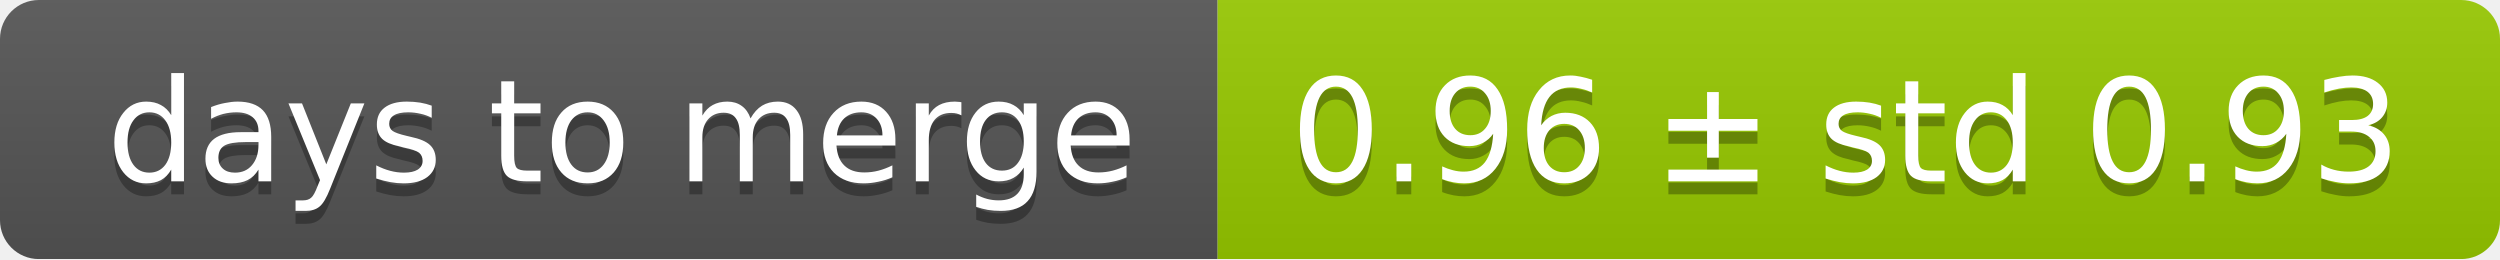
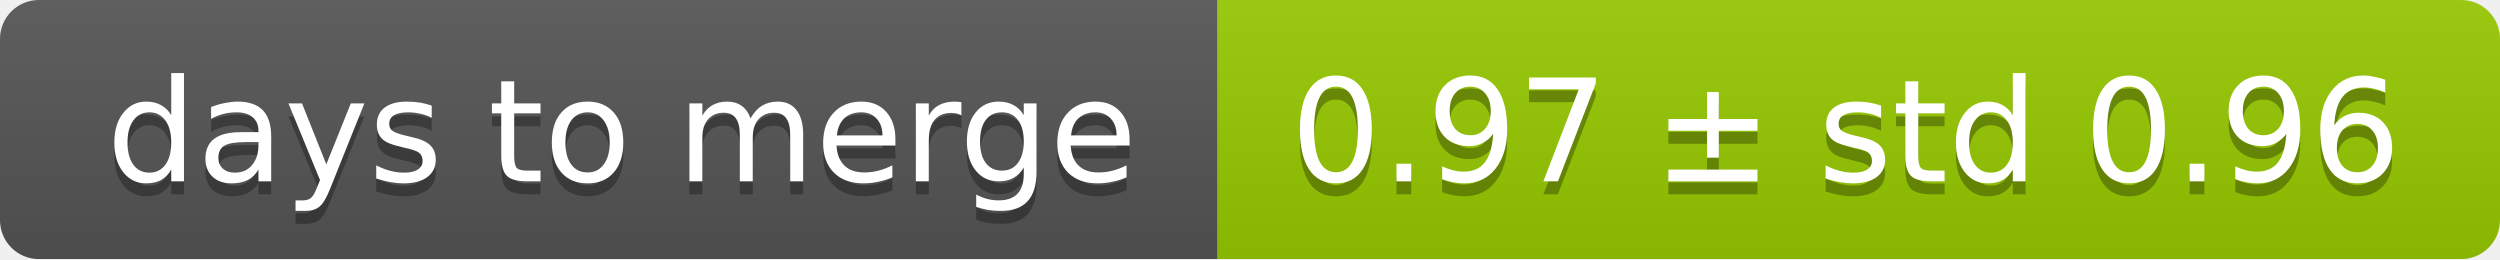
<svg xmlns="http://www.w3.org/2000/svg" width="193" height="20">
  <linearGradient id="smooth" x2="0" y2="100%">
    <stop offset="0" stop-color="#bbb" stop-opacity=".1" />
    <stop offset="1" stop-opacity=".1" />
  </linearGradient>
  <mask id="round">
    <rect width="193" height="20" rx="3" fill="#fff" />
  </mask>
  <g mask="url(#round)">
    <rect width="94" height="20" fill="#555" />
    <rect x="94" width="99" height="20" fill="#97ca00" />
    <rect width="193" height="20" fill="url(#smooth)" />
  </g>
  <g fill="#fff" text-anchor="middle" font-family="DejaVu Sans,Verdana,Geneva,sans-serif" font-size="11">
    <text x="48" y="15" fill="#010101" fill-opacity=".3">days to merge</text>
    <text x="48" y="14">days to merge</text>
-     <text x="142.5" y="15" fill="#010101" fill-opacity=".3">0.96 ± std 0.93</text>
-     <text x="142.5" y="14">0.96 ± std 0.93</text>
+     <text x="142.5" y="15" fill="#010101" fill-opacity=".3">0.97 ± std 0.96</text>
+     <text x="142.5" y="14">0.97 ± std 0.96</text>
  </g>
</svg>
